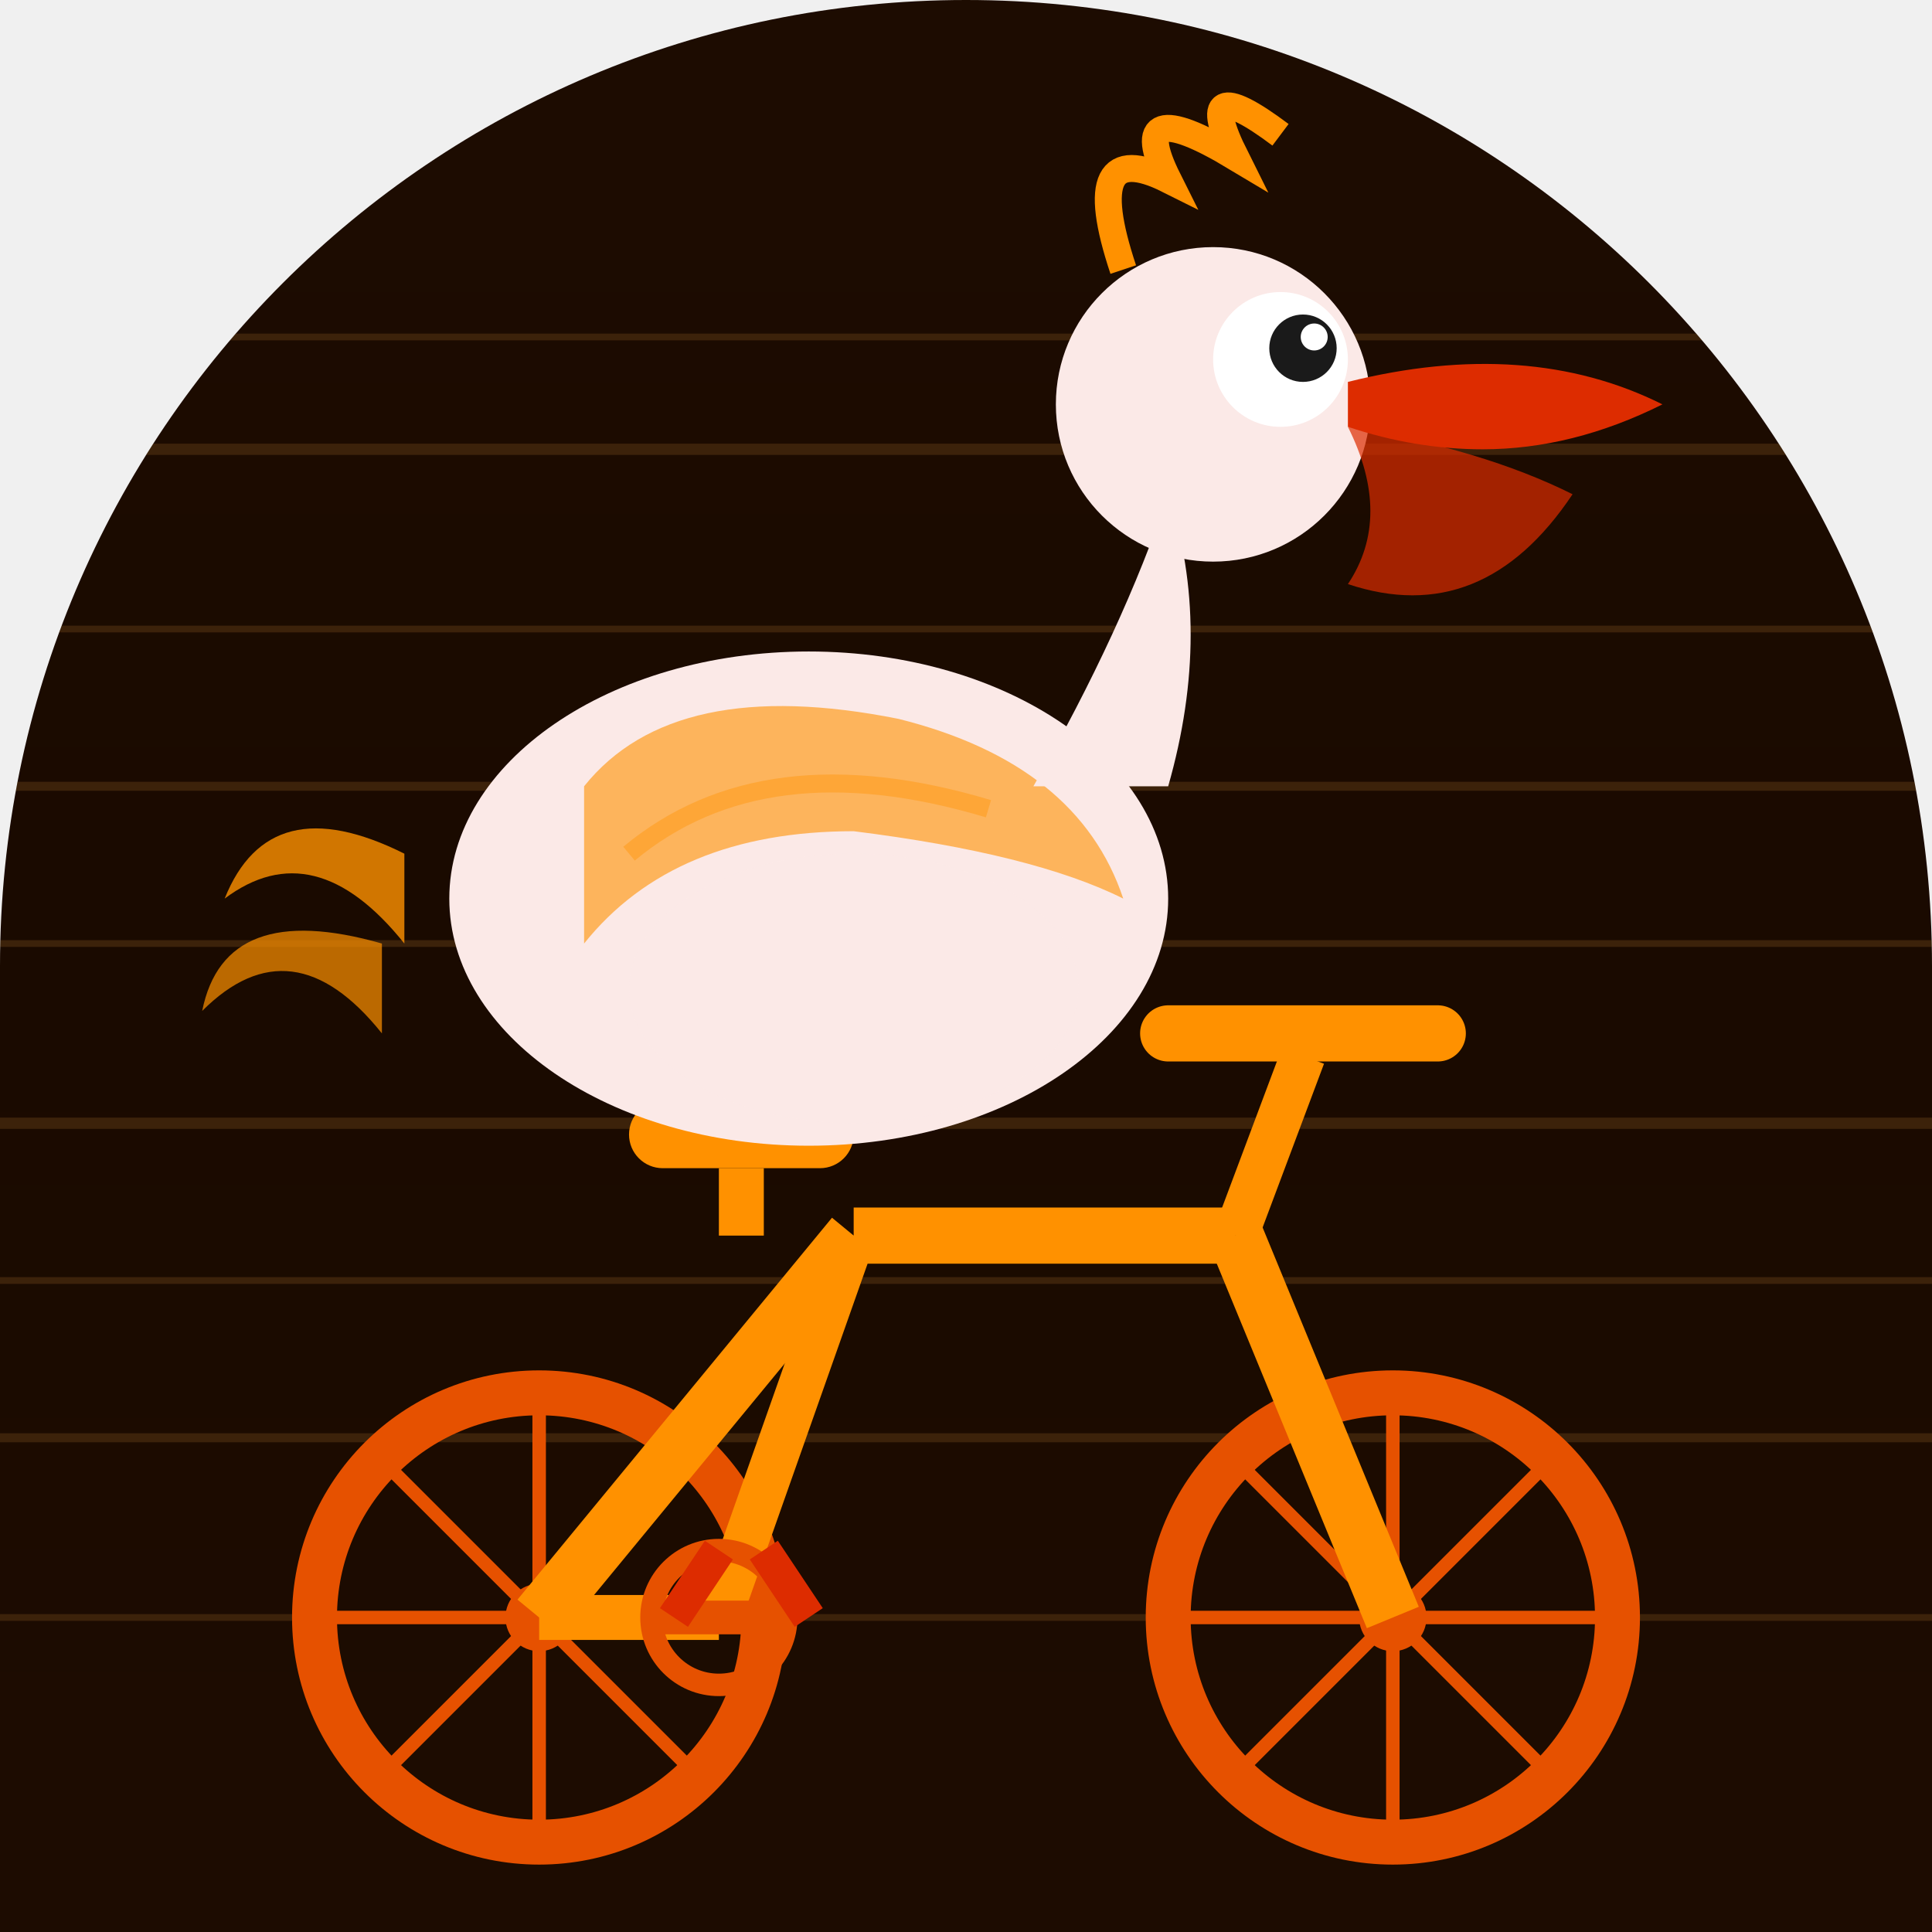
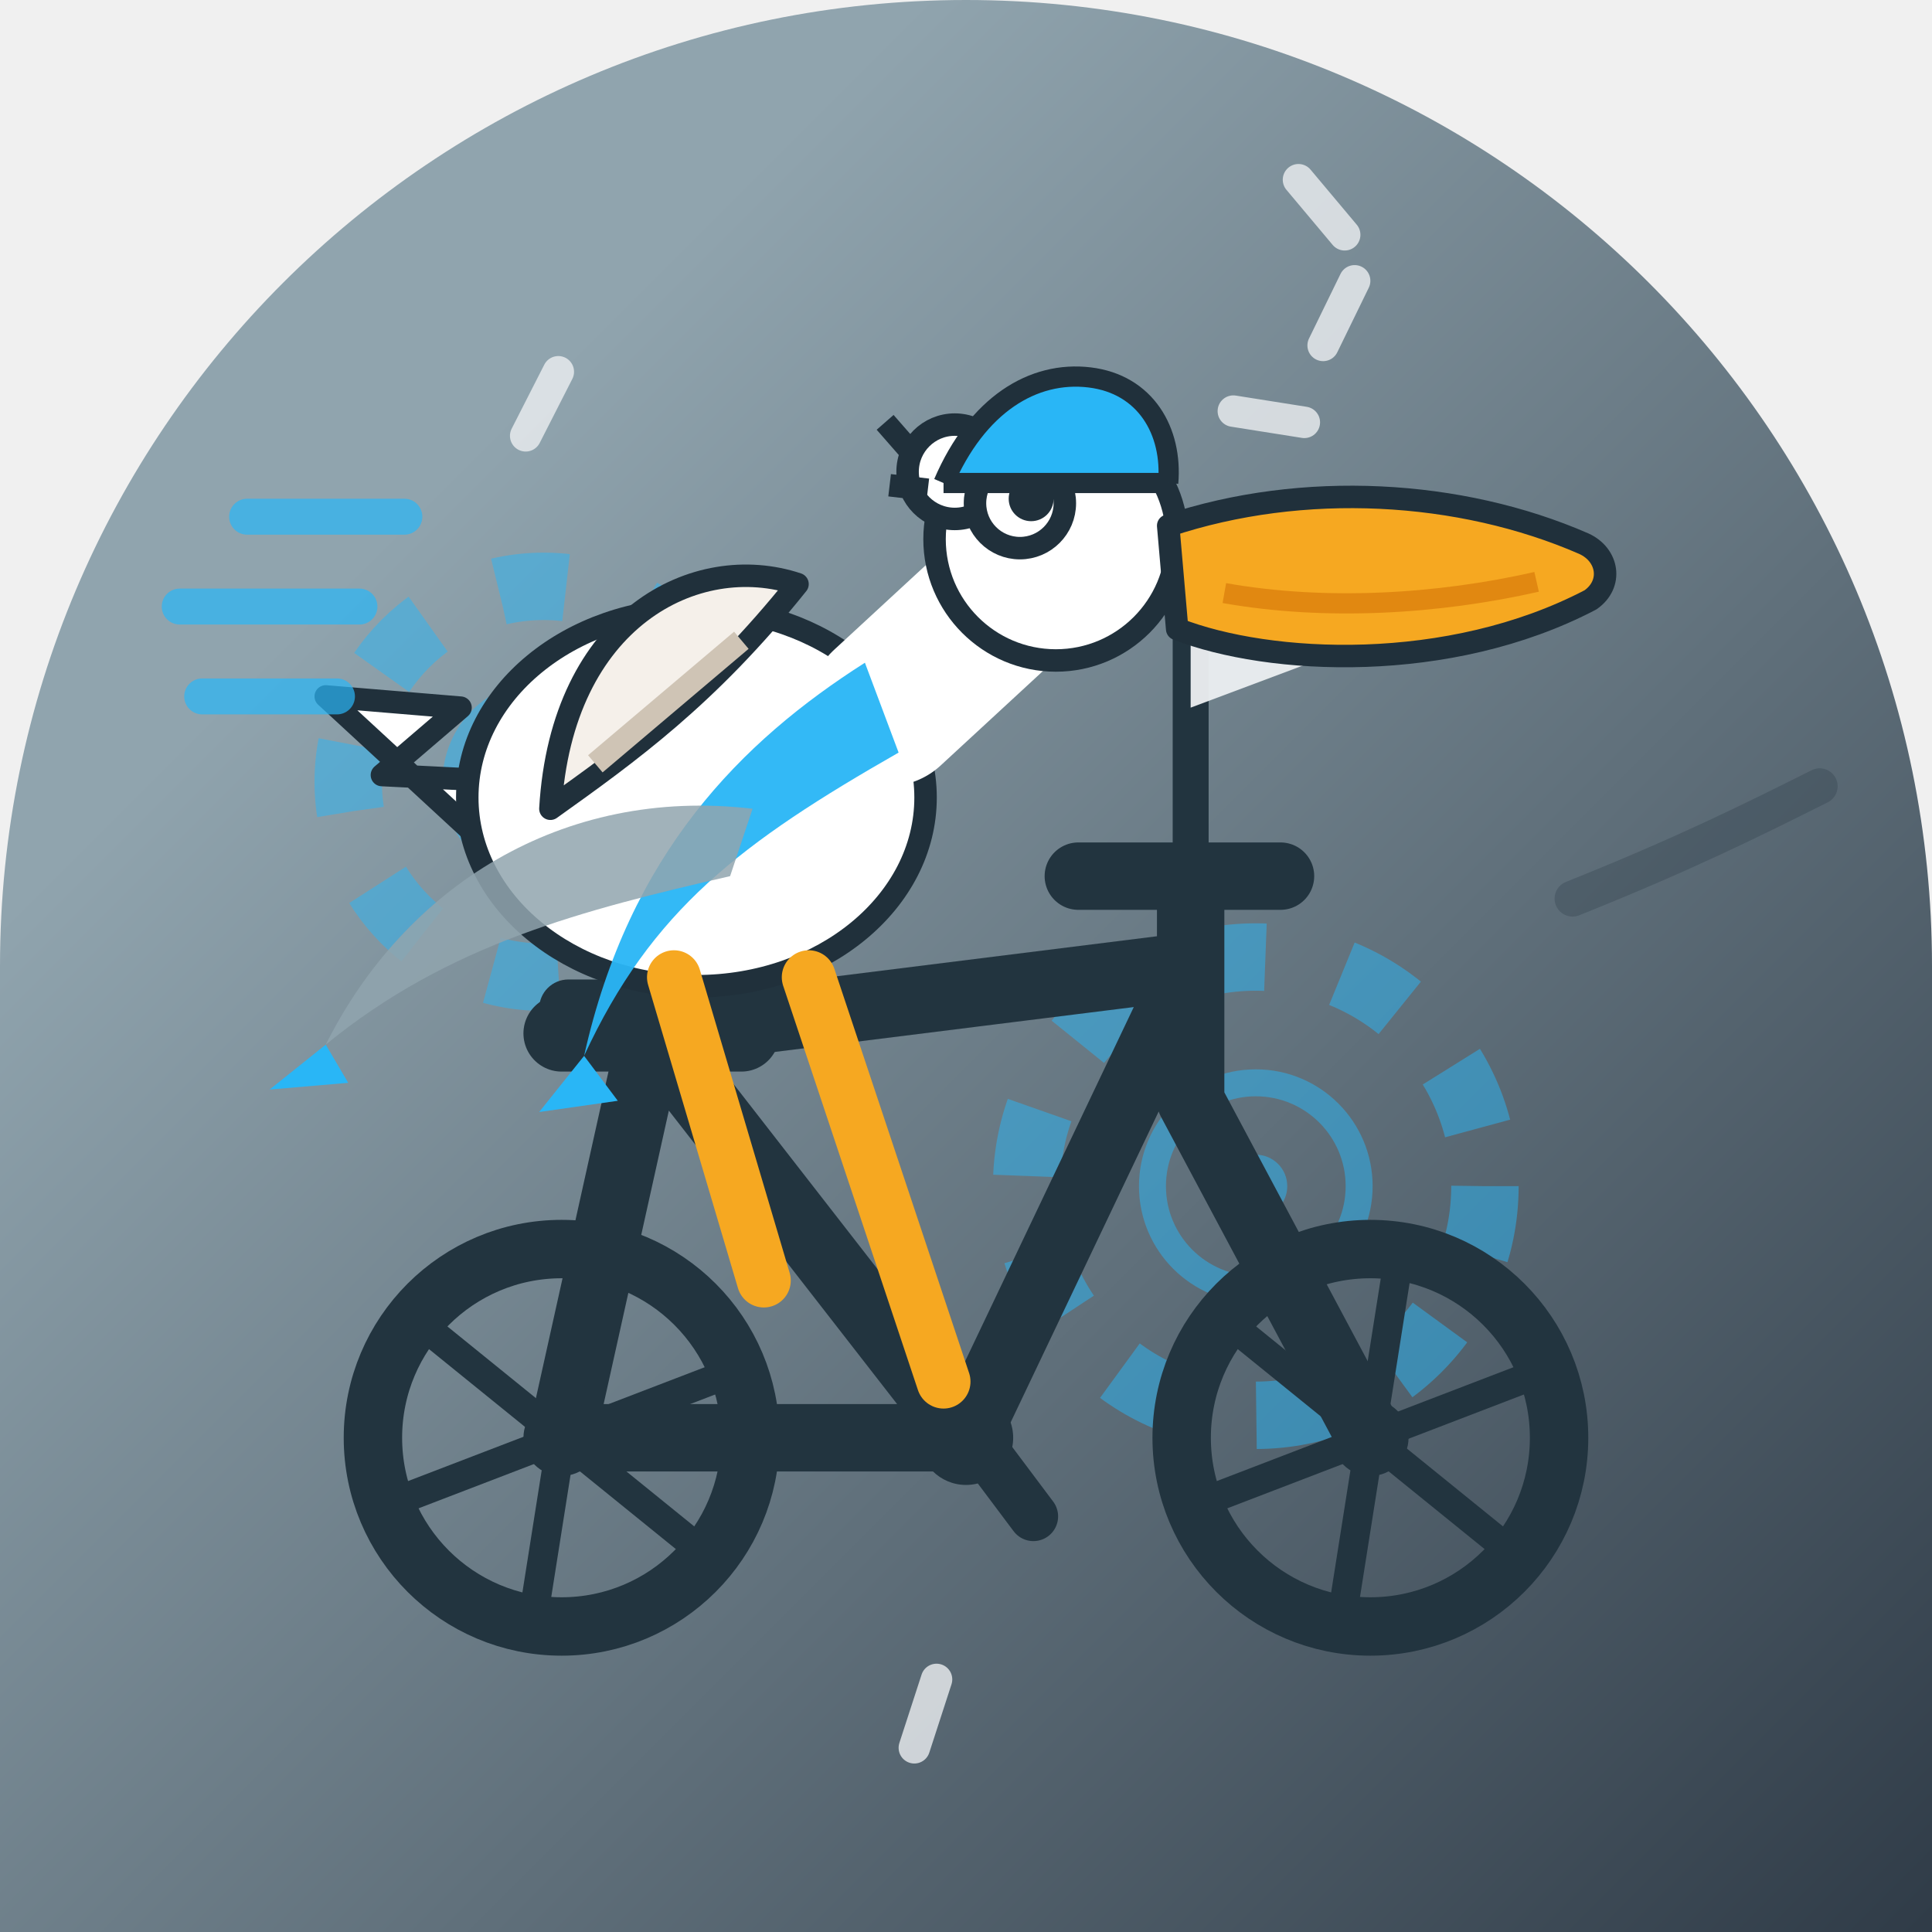
<svg xmlns="http://www.w3.org/2000/svg" width="86" height="86" viewBox="0 0 86 86">
  <defs>
-     <clipPath id="c099">
+     <linearGradient id="bg" x1="0" y1="0" x2="1" y2="1">
+       <stop offset="0.24" stop-color="#90A4AE" />
+       <stop offset="1" stop-color="#2F3B47" />
+     </linearGradient>
+     <clipPath id="shp">
      <path d="M 0 0 L 86.0 0 L 86.0 86.0 L 0 86.0 Z M 0 43 A 43.0 43.0 0 0 1 43.0 0.0 L 0 0 Z M 43 0 A 43.0 43.0 0 0 1 86.0 43.0 L 86 0 Z" />
    </clipPath>
-     <linearGradient id="metalGrad_099" x1="0" y1="0" x2="0" y2="1">
-       <stop offset="0%" stop-color="#ffab40" stop-opacity="0.3" />
-       <stop offset="50%" stop-color="#ffab40" stop-opacity="0" />
-       <stop offset="100%" stop-color="#ffab40" stop-opacity="0.3" />
-     </linearGradient>
  </defs>
-   <g clip-path="url(#c099)">
-     <rect width="86" height="86" fill="#1a0a00" />
-     <g opacity="0.15">
-       <line x1="0" y1="15" x2="86" y2="15" stroke="#ffab40" stroke-width="0.3" />
-       <line x1="0" y1="20" x2="86" y2="20" stroke="#ffab40" stroke-width="0.5" />
-       <line x1="0" y1="28" x2="86" y2="28" stroke="#ffab40" stroke-width="0.3" />
-       <line x1="0" y1="35" x2="86" y2="35" stroke="#ffab40" stroke-width="0.4" />
-       <line x1="0" y1="42" x2="86" y2="42" stroke="#ffab40" stroke-width="0.3" />
-       <line x1="0" y1="50" x2="86" y2="50" stroke="#ffab40" stroke-width="0.5" />
-       <line x1="0" y1="57" x2="86" y2="57" stroke="#ffab40" stroke-width="0.3" />
-       <line x1="0" y1="64" x2="86" y2="64" stroke="#ffab40" stroke-width="0.4" />
-       <line x1="0" y1="72" x2="86" y2="72" stroke="#ffab40" stroke-width="0.3" />
-       <rect x="0" y="0" width="86" height="86" fill="url(#metalGrad_099)" opacity="0.3" />
+   <g clip-path="url(#shp)">
+     <rect x="0" y="0" width="86" height="86" fill="url(#bg)" />
+     <g fill="none">
+       <g transform="translate(24.2 34.8)" opacity="0.5">
+         <circle r="8.7" fill="none" stroke="#29B6F6" stroke-width="3" stroke-dasharray="3 3.5" />
+         <circle r="3.9" fill="none" stroke="#29B6F6" stroke-width="1.2" />
+         <circle r="1.4" fill="#29B6F6" />
+       </g>
+       <g transform="translate(55.9 52.8)" opacity="0.5">
+         <circle r="10.2" fill="none" stroke="#29B6F6" stroke-width="3" stroke-dasharray="3 3.5" />
+         <circle r="4.6" fill="none" stroke="#29B6F6" stroke-width="1.2" />
+         <circle r="1.4" fill="#29B6F6" />
+       </g>
    </g>
    <g>
-       <circle cx="24" cy="72" r="10" stroke="#e65100" stroke-width="2" fill="none" />
-       <circle cx="24" cy="72" r="1.5" fill="#e65100" />
-       <circle cx="62" cy="72" r="10" stroke="#e65100" stroke-width="2" fill="none" />
-       <circle cx="62" cy="72" r="1.5" fill="#e65100" />
-       <line x1="24" y1="62" x2="24" y2="82" stroke="#e65100" stroke-width="0.6" />
-       <line x1="14" y1="72" x2="34" y2="72" stroke="#e65100" stroke-width="0.6" />
-       <line x1="17" y1="65" x2="31" y2="79" stroke="#e65100" stroke-width="0.6" />
-       <line x1="17" y1="79" x2="31" y2="65" stroke="#e65100" stroke-width="0.6" />
-       <line x1="62" y1="62" x2="62" y2="82" stroke="#e65100" stroke-width="0.6" />
-       <line x1="52" y1="72" x2="72" y2="72" stroke="#e65100" stroke-width="0.6" />
-       <line x1="55" y1="65" x2="69" y2="79" stroke="#e65100" stroke-width="0.6" />
-       <line x1="55" y1="79" x2="69" y2="65" stroke="#e65100" stroke-width="0.6" />
-       <line x1="24" y1="72" x2="38" y2="55" stroke="#ff9100" stroke-width="2.5" />
-       <line x1="38" y1="55" x2="55" y2="55" stroke="#ff9100" stroke-width="2.5" />
-       <line x1="55" y1="55" x2="62" y2="72" stroke="#ff9100" stroke-width="2.5" />
-       <line x1="38" y1="55" x2="32" y2="72" stroke="#ff9100" stroke-width="2" />
-       <line x1="32" y1="72" x2="24" y2="72" stroke="#ff9100" stroke-width="2" />
-       <rect x="28" y="49" width="10" height="3" rx="1.5" fill="#ff9100" />
-       <line x1="33" y1="52" x2="33" y2="55" stroke="#ff9100" stroke-width="2" />
-       <line x1="55" y1="55" x2="58" y2="47" stroke="#ff9100" stroke-width="2" />
-       <line x1="52" y1="46" x2="64" y2="46" stroke="#ff9100" stroke-width="2.5" stroke-linecap="round" />
-       <circle cx="32" cy="72" r="3" stroke="#e65100" stroke-width="1" fill="none" />
-       <line x1="29" y1="72" x2="35" y2="72" stroke="#e65100" stroke-width="1.5" />
+       <g stroke="#22343F" fill="none" stroke-width="3" stroke-linecap="round" stroke-linejoin="round">
+         <path d="M25 64 L43 64 M29 46 L43 64 M29 46 L25 64 M29 46 L53 43 M53 43 L43 64 M53 43 L53 49 M53 49 L61 64 M53 43 L53 39" />
+         <path d="M48 39 L57 39" />
+       </g>
+       <path d="M25 46 L33 46" stroke="#22343F" stroke-width="3.4" stroke-linecap="round" />
+       <rect x="24" y="43.6" width="10" height="2.6" rx="1.3" fill="#22343F" />
+       <circle cx="43" cy="64" r="2.1" fill="#22343F" />
+       <path d="M40 60.5 L43 63.5 L46 67.5" stroke="#22343F" stroke-width="2.2" fill="none" stroke-linecap="round" stroke-linejoin="round" />
+       <circle cx="25" cy="64" r="8.4" stroke="#22343F" stroke-width="2.6" fill="none" />
+       <line x1="25.000" y1="64" x2="31.37" y2="69.16" stroke="#22343F" stroke-width="1.3" />
+       <line x1="25.000" y1="64" x2="23.72" y2="72.10" stroke="#22343F" stroke-width="1.3" />
+       <line x1="25.000" y1="64" x2="17.34" y2="66.94" stroke="#22343F" stroke-width="1.3" />
+       <line x1="25.000" y1="64" x2="18.63" y2="58.84" stroke="#22343F" stroke-width="1.3" />
+       <line x1="25.000" y1="64" x2="26.28" y2="55.90" stroke="#22343F" stroke-width="1.3" />
+       <line x1="25.000" y1="64" x2="32.66" y2="61.06" stroke="#22343F" stroke-width="1.3" />
+       <circle cx="25" cy="64" r="1.7" fill="#22343F" />
+       <circle cx="61" cy="64" r="8.4" stroke="#22343F" stroke-width="2.6" fill="none" />
+       <line x1="61.000" y1="64" x2="67.37" y2="69.16" stroke="#22343F" stroke-width="1.3" />
+       <line x1="61.000" y1="64" x2="59.72" y2="72.10" stroke="#22343F" stroke-width="1.3" />
+       <line x1="61.000" y1="64" x2="53.34" y2="66.94" stroke="#22343F" stroke-width="1.3" />
+       <line x1="61.000" y1="64" x2="54.63" y2="58.84" stroke="#22343F" stroke-width="1.3" />
+       <line x1="61.000" y1="64" x2="62.28" y2="55.90" stroke="#22343F" stroke-width="1.3" />
+       <line x1="61.000" y1="64" x2="68.66" y2="61.06" stroke="#22343F" stroke-width="1.3" />
+       <circle cx="61" cy="64" r="1.7" fill="#22343F" />
+       <path d="M55 27 H55.5" stroke="#29B6F6" stroke-width="0" />
+       <line x1="53" y1="39" x2="53" y2="26" stroke="#22343F" stroke-width="1.6" stroke-linecap="round" />
+       <path d="M53 26 L61 28.5 L53 31.5 Z" fill="#ECEFF1" opacity="0.95" />
+       <g fill="#FFFFFF" stroke="#20303B" stroke-width="1" stroke-linejoin="round">
+         <path d="M21 37 L14.5 31 L20.5 31.5 L17 34.5 L23 34.8 Z" />
+         <ellipse cx="31" cy="35.5" rx="10.2" ry="8.4" />
+         <path d="M24.5 36 C 25 27.5 31 24.5 35.5 26 C 31.5 31 28 33.5 24.5 36 Z" fill="#F5F0EA" />
+         <path d="M26.5 34 L33 28.5" stroke="#cfc4b5" stroke-width="1" />
+         <g fill="none" stroke="#FFFFFF" stroke-width="7" stroke-linecap="round">
+           <path d="M39.5 31.5 L46 25.5" />
+         </g>
+         <circle cx="47" cy="24" r="5.4" />
+         <circle cx="42.5" cy="21" r="2.1" />
+         <path d="M40.8 20.4 L39.4 18.8 M41.3 21.8 L39.6 21.6" />
+       </g>
+       <circle cx="45.4" cy="22.4" r="2" fill="#FFFFFF" stroke="#20303B" stroke-width="1" />
+       <circle cx="45.9" cy="22.2" r="1" fill="#20303B" />
+       <path d="M52 23.4 C 58 21.4 65 21.8 70.5 24.2 C 71.6 24.7 71.8 26 70.8 26.7 C 64.5 30 56.5 29.6 52.4 28 Z" fill="#F6A821" stroke="#20303B" stroke-width="1" stroke-linejoin="round" />
+       <path d="M54.5 26.4 C 59 27.2 64 26.9 68.4 25.9" stroke="#D97B0A" stroke-width="0.9" fill="none" opacity="0.7" />
+       <g stroke="#F6A821" stroke-width="2.4" stroke-linecap="round" fill="none">
+         <path d="M30 43.5 L34 57 M36 43.5 L42 61.5" />
+       </g>
+       <path d="M38.5 29.5 C 33 33 28 38 26 47 C 29 40.5 33 37.5 40 33.5 Z" fill="#29B6F6" opacity="0.95" />
+       <path d="M33.5 36 C 25 35 18 39.5 14.5 46.5 C 20 42 26 40.5 32.5 39 Z" fill="#90A4AE" opacity="0.85" />
+       <path d="M14.5 46.5 L12 48.5 L15.5 48.2 Z" fill="#29B6F6" />
+       <path d="M26 47 L24 49.5 L27.5 49 Z" fill="#29B6F6" />
+       <path d="M42 21.5 C 43.5 18 46 16.5 48.5 16.8 C 51 17.1 52.2 19.2 52 21.5" fill="#29B6F6" stroke="#20303B" stroke-width="0.9" stroke-linejoin="round" />
+       <path d="M42 21.5 L52 21.5" stroke="#20303B" stroke-width="0.9" />
+       <g stroke="#29B6F6" stroke-width="1.6" stroke-linecap="round" opacity="0.7">
+         <path d="M16 27 L8 27 M18 23 L11 23 M15 31 L9 31" />
+       </g>
+       <path d="M70 40 C 75 38 78 36.5 81 35" stroke="#20303B" stroke-width="1.6" stroke-linecap="round" fill="none" opacity="0.25" />
    </g>
    <g>
-       <path d="M 18 38 Q 12 35 10 40 Q 14 37 18 42" fill="#ff9100" opacity="0.8" />
-       <path d="M 17 42 Q 10 40 9 45 Q 13 41 17 46" fill="#ff9100" opacity="0.7" />
-       <ellipse cx="36" cy="40" rx="16" ry="11" fill="#fbe9e7" />
-       <path d="M 26 35 Q 30 30 40 32 Q 48 34 50 40 Q 46 38 38 37 Q 30 37 26 42 Z" fill="#ff9100" opacity="0.6" />
-       <path d="M 28 38 Q 34 33 44 36" stroke="#ff9100" stroke-width="0.8" fill="none" opacity="0.4" />
-       <ellipse cx="38" cy="44" rx="10" ry="6" fill="#fbe9e7" opacity="0.9" />
-       <path d="M 46 35 Q 50 28 52 22 Q 54 28 52 35" fill="#fbe9e7" />
-       <circle cx="54" cy="18" r="7" fill="#fbe9e7" />
-       <circle cx="57" cy="16" r="3" fill="white" />
-       <circle cx="58" cy="15.5" r="1.5" fill="#1a1a1a" />
-       <circle cx="58.5" cy="15" r="0.6" fill="white" />
-       <path d="M 60 17 Q 68 15 74 18 Q 70 20 66 20 Q 63 20 60 19 Z" fill="#dd2c00" />
-       <path d="M 60 19 Q 66 20 70 22 Q 66 28 60 26 Q 62 23 60 19 Z" fill="#dd2c00" opacity="0.7" />
-       <path d="M 50 12 Q 48 6 52 8 Q 50 4 55 7 Q 53 3 57 6" stroke="#ff9100" stroke-width="1.2" fill="none" />
-       <line x1="32" y1="69" x2="30" y2="72" stroke="#dd2c00" stroke-width="1.5" />
-       <line x1="34" y1="69" x2="36" y2="72" stroke="#dd2c00" stroke-width="1.5" />
+       <path d="M57.8 8.0 L61.0 8.0" transform="rotate(50 57.8 8.0)" stroke="#ECEFF1" stroke-width="1.4" opacity="0.8" stroke-linecap="round" />
+       <path d="M40.7 77.8 L43.9 77.8" transform="rotate(288 40.7 77.8)" stroke="#ECEFF1" stroke-width="1.4" opacity="0.8" stroke-linecap="round" />
+       <path d="M60.3 12.5 L63.5 12.5" transform="rotate(116 60.3 12.5)" stroke="#ECEFF1" stroke-width="1.4" opacity="0.8" stroke-linecap="round" />
+       <path d="M23.4 19.4 L26.6 19.4" transform="rotate(297 23.4 19.4)" stroke="#ECEFF1" stroke-width="1.4" opacity="0.8" stroke-linecap="round" />
+       <path d="M54.9 18.3 L58.1 18.3" transform="rotate(9 54.9 18.3)" stroke="#ECEFF1" stroke-width="1.4" opacity="0.8" stroke-linecap="round" />
    </g>
  </g>
</svg>
